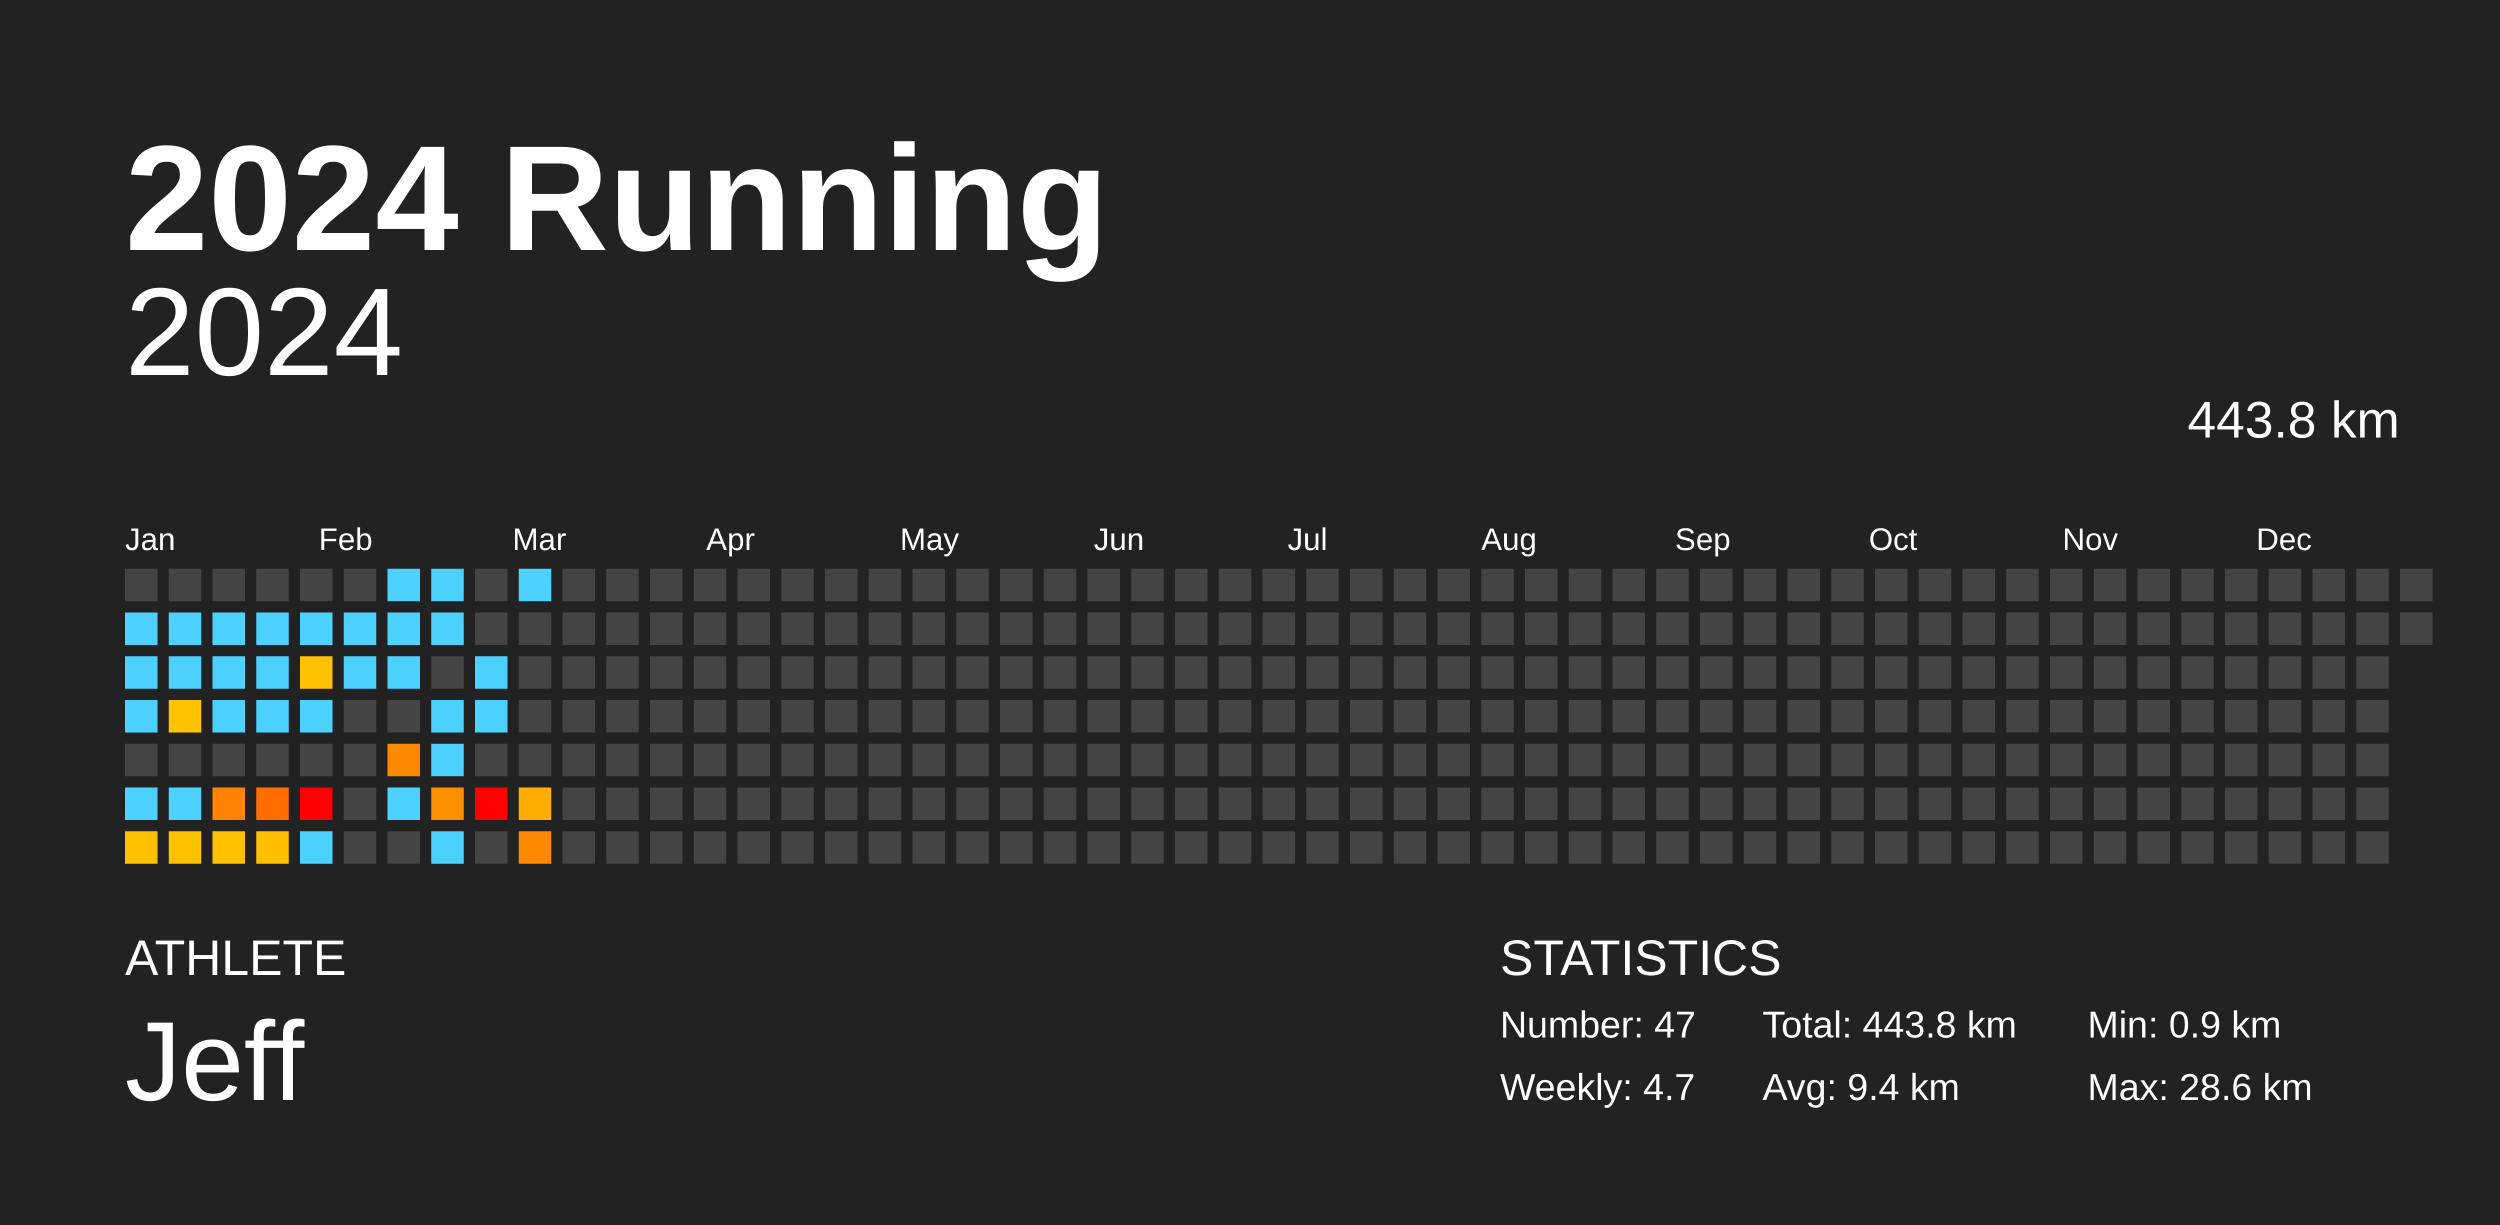
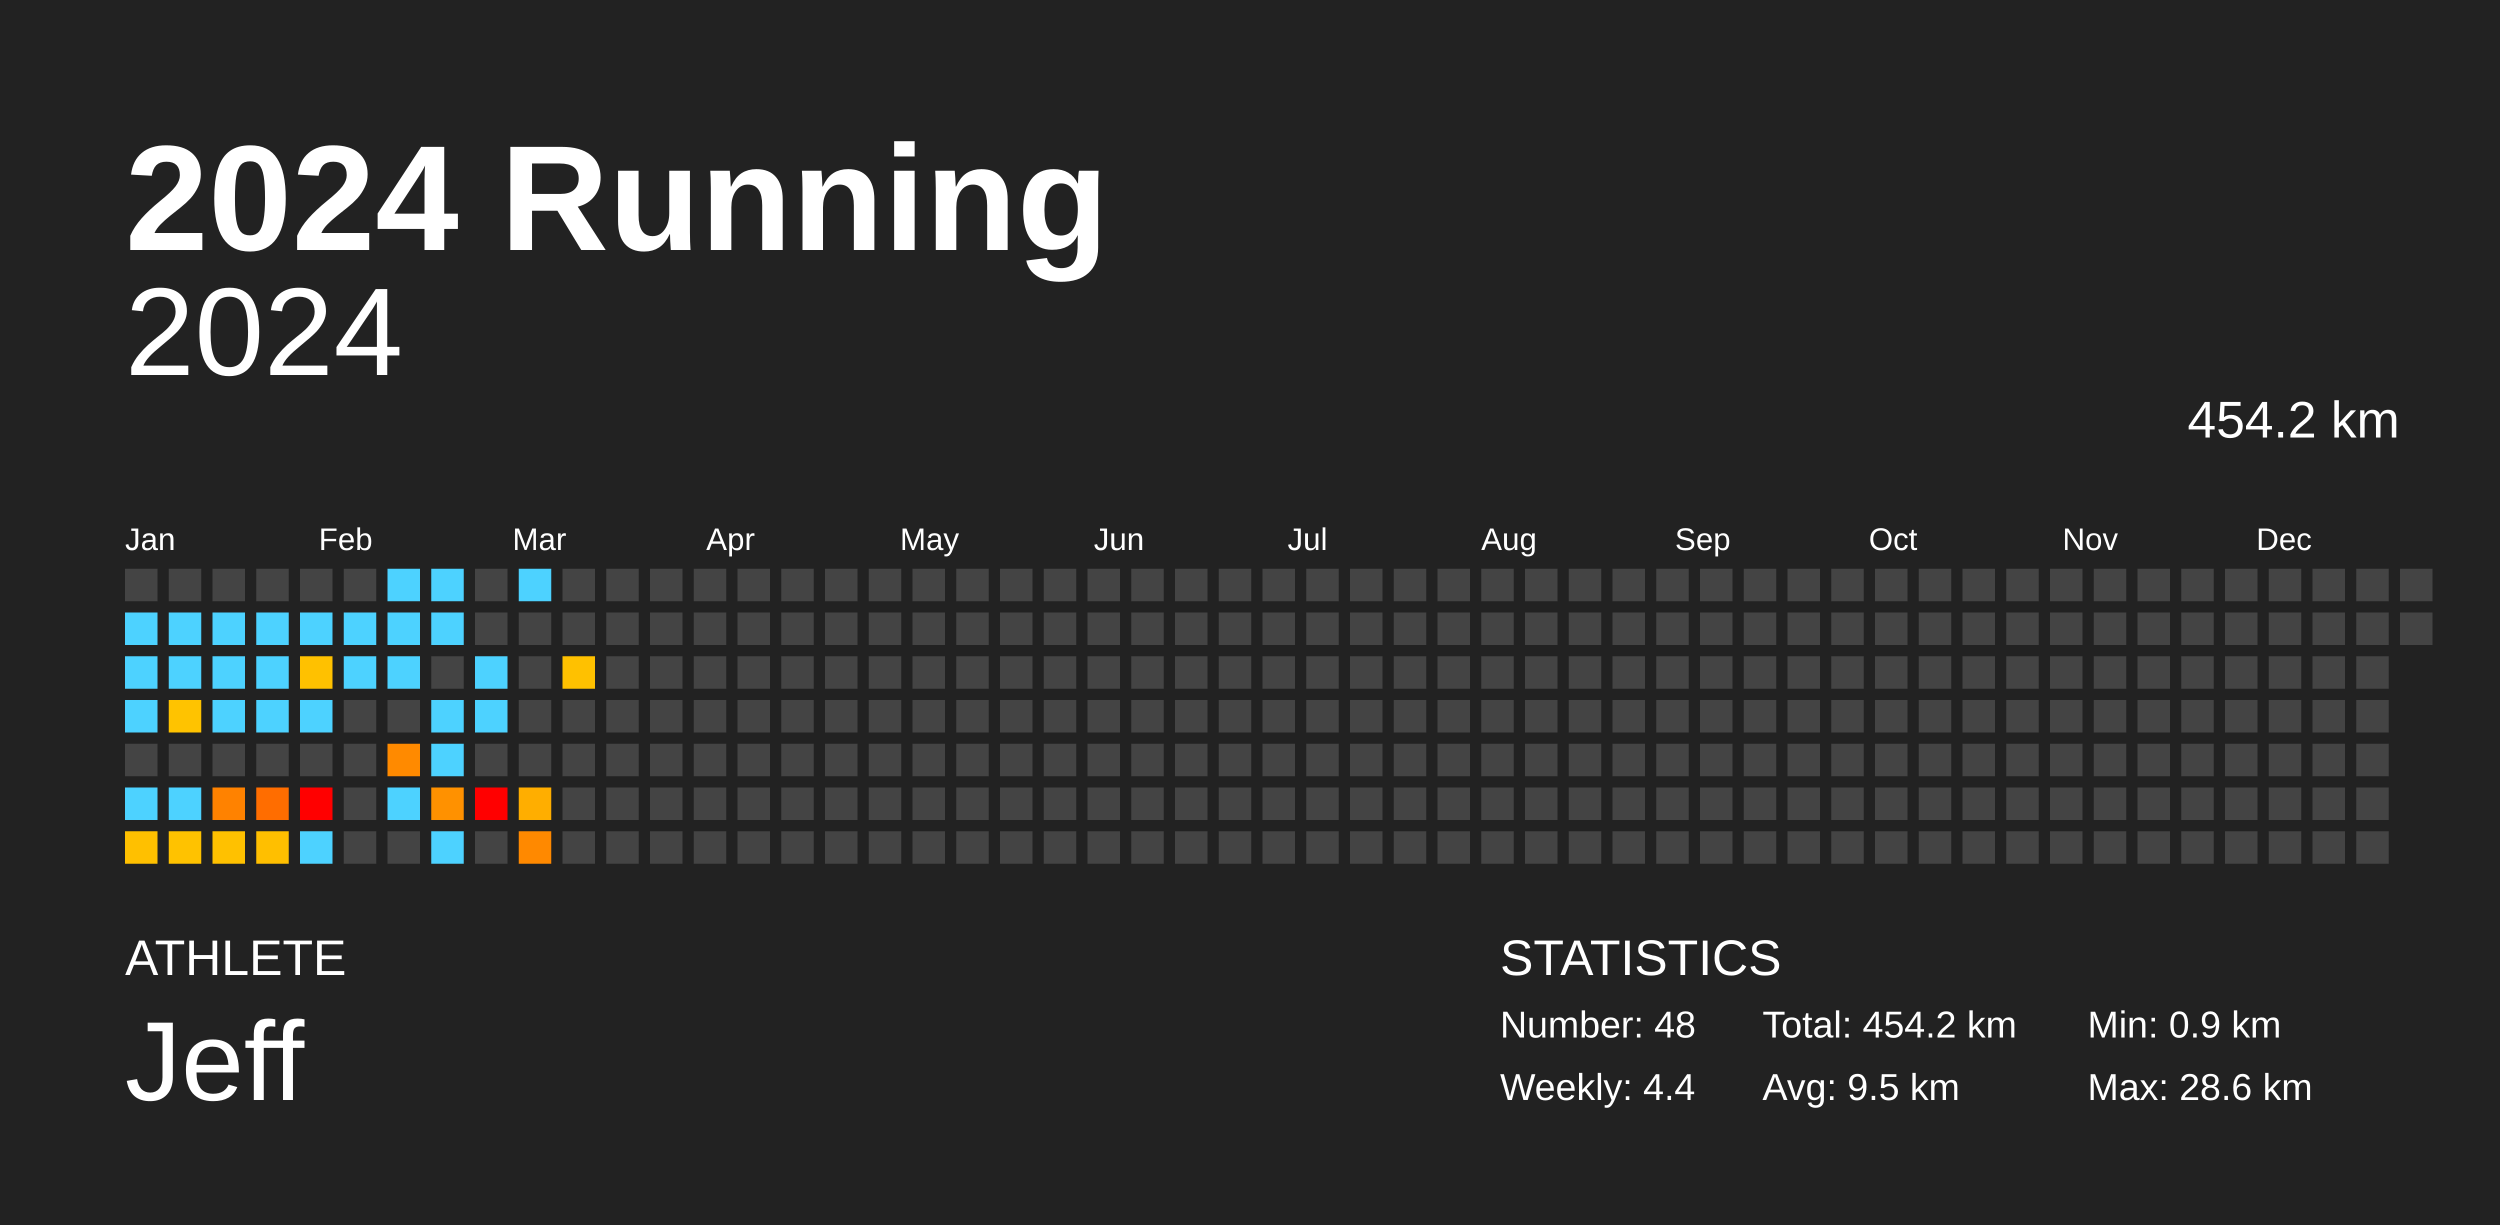
<svg xmlns="http://www.w3.org/2000/svg" baseProfile="full" height="98mm" version="1.1" viewBox="0,0,200,98" width="200mm">
  <defs />
  <rect fill="#222222" height="98" width="200" x="0" y="0" />
  <text fill="#FFFFFF" style="font-size:12px; font-family:Arial; font-weight:bold;" x="10" y="20">2024 Running</text>
  <text fill="#FFFFFF" style="font-size:4px; font-family:Arial" x="10" y="78">ATHLETE</text>
  <text fill="#FFFFFF" style="font-size:9px; font-family:Arial" x="10" y="88">Jeff</text>
  <text fill="#FFFFFF" style="font-size:4px; font-family:Arial" x="120" y="78">STATISTICS</text>
-   <text fill="#FFFFFF" style="font-size:3px; font-family:Arial" x="120" y="83">Number: 47</text>
-   <text fill="#FFFFFF" style="font-size:3px; font-family:Arial" x="120" y="88">Weekly: 4.7</text>
-   <text fill="#FFFFFF" style="font-size:3px; font-family:Arial" x="141" y="83">Total: 443.8 km</text>
-   <text fill="#FFFFFF" style="font-size:3px; font-family:Arial" x="141" y="88">Avg: 9.4 km</text>
+   <text fill="#FFFFFF" style="font-size:3px; font-family:Arial" x="120" y="83">Number: 48</text>
+   <text fill="#FFFFFF" style="font-size:3px; font-family:Arial" x="120" y="88">Weekly: 4.4</text>
+   <text fill="#FFFFFF" style="font-size:3px; font-family:Arial" x="141" y="83">Total: 454.2 km</text>
+   <text fill="#FFFFFF" style="font-size:3px; font-family:Arial" x="141" y="88">Avg: 9.5 km</text>
  <text fill="#FFFFFF" style="font-size:3px; font-family:Arial" x="167" y="83">Min: 0.9 km</text>
  <text fill="#FFFFFF" style="font-size:3px; font-family:Arial" x="167" y="88">Max: 28.6 km</text>
  <text alignment-baseline="hanging" fill="#FFFFFF" style="font-size:10.0px; font-family:Arial;" x="10" y="30">2024</text>
-   <text alignment-baseline="hanging" fill="#FFFFFF" style="font-size:4.125px; font-family:Arial;" x="175" y="35">443.8 km</text>
+   <text alignment-baseline="hanging" fill="#FFFFFF" style="font-size:4.125px; font-family:Arial;" x="175" y="35">454.2 km</text>
  <text fill="#FFFFFF" style="font-size:2.5px; font-family:Arial" x="10.0" y="44">Jan</text>
  <text fill="#FFFFFF" style="font-size:2.5px; font-family:Arial" x="25.5" y="44">Feb</text>
  <text fill="#FFFFFF" style="font-size:2.5px; font-family:Arial" x="41.0" y="44">Mar</text>
  <text fill="#FFFFFF" style="font-size:2.5px; font-family:Arial" x="56.5" y="44">Apr</text>
  <text fill="#FFFFFF" style="font-size:2.5px; font-family:Arial" x="72.0" y="44">May</text>
  <text fill="#FFFFFF" style="font-size:2.5px; font-family:Arial" x="87.5" y="44">Jun</text>
  <text fill="#FFFFFF" style="font-size:2.5px; font-family:Arial" x="103.0" y="44">Jul</text>
  <text fill="#FFFFFF" style="font-size:2.5px; font-family:Arial" x="118.5" y="44">Aug</text>
  <text fill="#FFFFFF" style="font-size:2.5px; font-family:Arial" x="134.0" y="44">Sep</text>
  <text fill="#FFFFFF" style="font-size:2.5px; font-family:Arial" x="149.5" y="44">Oct</text>
  <text fill="#FFFFFF" style="font-size:2.5px; font-family:Arial" x="165.0" y="44">Nov</text>
  <text fill="#FFFFFF" style="font-size:2.5px; font-family:Arial" x="180.5" y="44">Dec</text>
  <rect fill="#444444" height="2.6" width="2.6" x="10.0" y="45.5" />
  <rect fill="#4dd2ff" height="2.6" width="2.6" x="10.0" y="49.0" />
  <rect fill="#4dd2ff" height="2.6" width="2.6" x="10.0" y="52.5" />
  <rect fill="#4dd2ff" height="2.6" width="2.6" x="10.0" y="56.0" />
  <rect fill="#444444" height="2.6" width="2.6" x="10.0" y="59.5" />
  <rect fill="#4dd2ff" height="2.6" width="2.6" x="10.0" y="63.0" />
  <rect fill="#ffc000" height="2.6" width="2.6" x="10.0" y="66.5" />
  <rect fill="#444444" height="2.6" width="2.6" x="13.5" y="45.5" />
  <rect fill="#4dd2ff" height="2.6" width="2.6" x="13.5" y="49.0" />
  <rect fill="#4dd2ff" height="2.6" width="2.6" x="13.5" y="52.5" />
  <rect fill="#ffc300" height="2.6" width="2.6" x="13.5" y="56.0" />
  <rect fill="#444444" height="2.6" width="2.6" x="13.5" y="59.5" />
  <rect fill="#4dd2ff" height="2.6" width="2.6" x="13.5" y="63.0" />
  <rect fill="#ffc200" height="2.6" width="2.6" x="13.5" y="66.5" />
  <rect fill="#444444" height="2.6" width="2.6" x="17.0" y="45.5" />
  <rect fill="#4dd2ff" height="2.6" width="2.6" x="17.0" y="49.0" />
  <rect fill="#4dd2ff" height="2.6" width="2.6" x="17.0" y="52.5" />
  <rect fill="#4dd2ff" height="2.6" width="2.6" x="17.0" y="56.0" />
  <rect fill="#444444" height="2.6" width="2.6" x="17.0" y="59.5" />
  <rect fill="#ff8200" height="2.6" width="2.6" x="17.0" y="63.0" />
  <rect fill="#ffc100" height="2.6" width="2.6" x="17.0" y="66.5" />
  <rect fill="#444444" height="2.6" width="2.6" x="20.5" y="45.5" />
  <rect fill="#4dd2ff" height="2.6" width="2.6" x="20.5" y="49.0" />
  <rect fill="#4dd2ff" height="2.6" width="2.6" x="20.5" y="52.5" />
  <rect fill="#4dd2ff" height="2.6" width="2.6" x="20.5" y="56.0" />
  <rect fill="#444444" height="2.6" width="2.6" x="20.5" y="59.5" />
  <rect fill="#ff6d00" height="2.6" width="2.6" x="20.5" y="63.0" />
  <rect fill="#ffbf00" height="2.6" width="2.6" x="20.5" y="66.5" />
  <rect fill="#444444" height="2.6" width="2.6" x="24.0" y="45.5" />
  <rect fill="#4dd2ff" height="2.6" width="2.6" x="24.0" y="49.0" />
  <rect fill="#ffc100" height="2.6" width="2.6" x="24.0" y="52.5" />
  <rect fill="#4dd2ff" height="2.6" width="2.6" x="24.0" y="56.0" />
  <rect fill="#444444" height="2.6" width="2.6" x="24.0" y="59.5" />
  <rect fill="red" height="2.6" width="2.6" x="24.0" y="63.0" />
  <rect fill="#4dd2ff" height="2.6" width="2.6" x="24.0" y="66.5" />
  <rect fill="#444444" height="2.6" width="2.6" x="27.5" y="45.5" />
  <rect fill="#4dd2ff" height="2.6" width="2.6" x="27.5" y="49.0" />
  <rect fill="#4dd2ff" height="2.6" width="2.6" x="27.5" y="52.5" />
  <rect fill="#444444" height="2.6" width="2.6" x="27.5" y="56.0" />
  <rect fill="#444444" height="2.6" width="2.6" x="27.5" y="59.5" />
  <rect fill="#444444" height="2.6" width="2.6" x="27.5" y="63.0" />
  <rect fill="#444444" height="2.6" width="2.6" x="27.5" y="66.5" />
  <rect fill="#4dd2ff" height="2.6" width="2.6" x="31.0" y="45.5" />
  <rect fill="#4dd2ff" height="2.6" width="2.6" x="31.0" y="49.0" />
  <rect fill="#4dd2ff" height="2.6" width="2.6" x="31.0" y="52.5" />
  <rect fill="#444444" height="2.6" width="2.6" x="31.0" y="56.0" />
  <rect fill="#ff8a00" height="2.6" width="2.6" x="31.0" y="59.5" />
  <rect fill="#4dd2ff" height="2.6" width="2.6" x="31.0" y="63.0" />
  <rect fill="#444444" height="2.6" width="2.6" x="31.0" y="66.5" />
  <rect fill="#4dd2ff" height="2.6" width="2.6" x="34.5" y="45.5" />
  <rect fill="#4dd2ff" height="2.6" width="2.6" x="34.5" y="49.0" />
  <rect fill="#444444" height="2.6" width="2.6" x="34.5" y="52.5" />
  <rect fill="#4dd2ff" height="2.6" width="2.6" x="34.5" y="56.0" />
  <rect fill="#4dd2ff" height="2.6" width="2.6" x="34.5" y="59.5" />
  <rect fill="#ff9100" height="2.6" width="2.6" x="34.5" y="63.0" />
  <rect fill="#4dd2ff" height="2.6" width="2.6" x="34.5" y="66.5" />
  <rect fill="#444444" height="2.6" width="2.6" x="38.0" y="45.5" />
  <rect fill="#444444" height="2.6" width="2.6" x="38.0" y="49.0" />
  <rect fill="#4dd2ff" height="2.6" width="2.6" x="38.0" y="52.5" />
  <rect fill="#4dd2ff" height="2.6" width="2.6" x="38.0" y="56.0" />
  <rect fill="#444444" height="2.6" width="2.6" x="38.0" y="59.5" />
  <rect fill="red" height="2.6" width="2.6" x="38.0" y="63.0" />
  <rect fill="#444444" height="2.6" width="2.6" x="38.0" y="66.5" />
  <rect fill="#4dd2ff" height="2.6" width="2.6" x="41.5" y="45.5" />
  <rect fill="#444444" height="2.6" width="2.6" x="41.5" y="49.0" />
  <rect fill="#444444" height="2.6" width="2.6" x="41.5" y="52.5" />
  <rect fill="#444444" height="2.6" width="2.6" x="41.5" y="56.0" />
  <rect fill="#444444" height="2.6" width="2.6" x="41.5" y="59.5" />
  <rect fill="#ffae00" height="2.6" width="2.6" x="41.5" y="63.0" />
  <rect fill="#ff8900" height="2.6" width="2.6" x="41.5" y="66.5" />
  <rect fill="#444444" height="2.6" width="2.6" x="45.0" y="45.5" />
  <rect fill="#444444" height="2.6" width="2.6" x="45.0" y="49.0" />
-   <rect fill="#444444" height="2.6" width="2.6" x="45.0" y="52.5" />
+   <rect fill="#ffc100" height="2.6" width="2.6" x="45.0" y="52.5" />
  <rect fill="#444444" height="2.6" width="2.6" x="45.0" y="56.0" />
  <rect fill="#444444" height="2.6" width="2.6" x="45.0" y="59.5" />
  <rect fill="#444444" height="2.6" width="2.6" x="45.0" y="63.0" />
  <rect fill="#444444" height="2.6" width="2.6" x="45.0" y="66.5" />
  <rect fill="#444444" height="2.6" width="2.6" x="48.5" y="45.5" />
  <rect fill="#444444" height="2.6" width="2.6" x="48.5" y="49.0" />
  <rect fill="#444444" height="2.6" width="2.6" x="48.5" y="52.5" />
  <rect fill="#444444" height="2.6" width="2.6" x="48.5" y="56.0" />
  <rect fill="#444444" height="2.6" width="2.6" x="48.5" y="59.5" />
  <rect fill="#444444" height="2.6" width="2.6" x="48.5" y="63.0" />
  <rect fill="#444444" height="2.6" width="2.6" x="48.5" y="66.5" />
  <rect fill="#444444" height="2.6" width="2.6" x="52.0" y="45.5" />
  <rect fill="#444444" height="2.6" width="2.6" x="52.0" y="49.0" />
  <rect fill="#444444" height="2.6" width="2.6" x="52.0" y="52.5" />
  <rect fill="#444444" height="2.6" width="2.6" x="52.0" y="56.0" />
  <rect fill="#444444" height="2.6" width="2.6" x="52.0" y="59.5" />
  <rect fill="#444444" height="2.6" width="2.6" x="52.0" y="63.0" />
  <rect fill="#444444" height="2.6" width="2.6" x="52.0" y="66.5" />
  <rect fill="#444444" height="2.6" width="2.6" x="55.5" y="45.5" />
  <rect fill="#444444" height="2.6" width="2.6" x="55.5" y="49.0" />
  <rect fill="#444444" height="2.6" width="2.6" x="55.5" y="52.5" />
  <rect fill="#444444" height="2.6" width="2.6" x="55.5" y="56.0" />
  <rect fill="#444444" height="2.6" width="2.6" x="55.5" y="59.5" />
  <rect fill="#444444" height="2.6" width="2.6" x="55.5" y="63.0" />
  <rect fill="#444444" height="2.6" width="2.6" x="55.5" y="66.5" />
  <rect fill="#444444" height="2.6" width="2.6" x="59.0" y="45.5" />
  <rect fill="#444444" height="2.6" width="2.6" x="59.0" y="49.0" />
  <rect fill="#444444" height="2.6" width="2.6" x="59.0" y="52.5" />
  <rect fill="#444444" height="2.6" width="2.6" x="59.0" y="56.0" />
  <rect fill="#444444" height="2.6" width="2.6" x="59.0" y="59.5" />
  <rect fill="#444444" height="2.6" width="2.6" x="59.0" y="63.0" />
  <rect fill="#444444" height="2.6" width="2.6" x="59.0" y="66.5" />
  <rect fill="#444444" height="2.6" width="2.6" x="62.5" y="45.5" />
  <rect fill="#444444" height="2.6" width="2.6" x="62.5" y="49.0" />
  <rect fill="#444444" height="2.6" width="2.6" x="62.5" y="52.5" />
  <rect fill="#444444" height="2.6" width="2.6" x="62.5" y="56.0" />
  <rect fill="#444444" height="2.6" width="2.6" x="62.5" y="59.5" />
  <rect fill="#444444" height="2.6" width="2.6" x="62.5" y="63.0" />
  <rect fill="#444444" height="2.6" width="2.6" x="62.5" y="66.5" />
  <rect fill="#444444" height="2.6" width="2.6" x="66.0" y="45.5" />
  <rect fill="#444444" height="2.6" width="2.6" x="66.0" y="49.0" />
  <rect fill="#444444" height="2.6" width="2.6" x="66.0" y="52.5" />
  <rect fill="#444444" height="2.6" width="2.6" x="66.0" y="56.0" />
  <rect fill="#444444" height="2.6" width="2.6" x="66.0" y="59.5" />
  <rect fill="#444444" height="2.6" width="2.6" x="66.0" y="63.0" />
  <rect fill="#444444" height="2.6" width="2.6" x="66.0" y="66.5" />
  <rect fill="#444444" height="2.6" width="2.6" x="69.5" y="45.5" />
  <rect fill="#444444" height="2.6" width="2.6" x="69.5" y="49.0" />
  <rect fill="#444444" height="2.6" width="2.6" x="69.5" y="52.5" />
  <rect fill="#444444" height="2.6" width="2.6" x="69.5" y="56.0" />
  <rect fill="#444444" height="2.6" width="2.6" x="69.5" y="59.5" />
  <rect fill="#444444" height="2.6" width="2.6" x="69.5" y="63.0" />
  <rect fill="#444444" height="2.6" width="2.6" x="69.5" y="66.5" />
  <rect fill="#444444" height="2.6" width="2.6" x="73.0" y="45.5" />
  <rect fill="#444444" height="2.6" width="2.6" x="73.0" y="49.0" />
  <rect fill="#444444" height="2.6" width="2.6" x="73.0" y="52.5" />
  <rect fill="#444444" height="2.6" width="2.6" x="73.0" y="56.0" />
  <rect fill="#444444" height="2.6" width="2.6" x="73.0" y="59.5" />
  <rect fill="#444444" height="2.6" width="2.6" x="73.0" y="63.0" />
  <rect fill="#444444" height="2.6" width="2.6" x="73.0" y="66.5" />
  <rect fill="#444444" height="2.6" width="2.6" x="76.5" y="45.5" />
  <rect fill="#444444" height="2.6" width="2.6" x="76.5" y="49.0" />
  <rect fill="#444444" height="2.6" width="2.6" x="76.5" y="52.5" />
  <rect fill="#444444" height="2.6" width="2.6" x="76.5" y="56.0" />
  <rect fill="#444444" height="2.6" width="2.6" x="76.5" y="59.5" />
  <rect fill="#444444" height="2.6" width="2.6" x="76.5" y="63.0" />
  <rect fill="#444444" height="2.6" width="2.6" x="76.5" y="66.5" />
  <rect fill="#444444" height="2.6" width="2.6" x="80.0" y="45.5" />
  <rect fill="#444444" height="2.6" width="2.6" x="80.0" y="49.0" />
  <rect fill="#444444" height="2.6" width="2.6" x="80.0" y="52.5" />
  <rect fill="#444444" height="2.6" width="2.6" x="80.0" y="56.0" />
  <rect fill="#444444" height="2.6" width="2.6" x="80.0" y="59.5" />
  <rect fill="#444444" height="2.6" width="2.6" x="80.0" y="63.0" />
  <rect fill="#444444" height="2.6" width="2.6" x="80.0" y="66.5" />
  <rect fill="#444444" height="2.6" width="2.6" x="83.5" y="45.5" />
  <rect fill="#444444" height="2.6" width="2.6" x="83.5" y="49.0" />
  <rect fill="#444444" height="2.6" width="2.6" x="83.5" y="52.5" />
  <rect fill="#444444" height="2.6" width="2.6" x="83.5" y="56.0" />
  <rect fill="#444444" height="2.6" width="2.6" x="83.5" y="59.5" />
  <rect fill="#444444" height="2.6" width="2.6" x="83.5" y="63.0" />
  <rect fill="#444444" height="2.6" width="2.6" x="83.5" y="66.5" />
  <rect fill="#444444" height="2.6" width="2.6" x="87.0" y="45.5" />
  <rect fill="#444444" height="2.6" width="2.6" x="87.0" y="49.0" />
  <rect fill="#444444" height="2.6" width="2.6" x="87.0" y="52.5" />
  <rect fill="#444444" height="2.6" width="2.6" x="87.0" y="56.0" />
  <rect fill="#444444" height="2.6" width="2.6" x="87.0" y="59.5" />
  <rect fill="#444444" height="2.6" width="2.6" x="87.0" y="63.0" />
  <rect fill="#444444" height="2.6" width="2.6" x="87.0" y="66.5" />
  <rect fill="#444444" height="2.6" width="2.6" x="90.5" y="45.5" />
  <rect fill="#444444" height="2.6" width="2.6" x="90.5" y="49.0" />
  <rect fill="#444444" height="2.6" width="2.6" x="90.5" y="52.5" />
  <rect fill="#444444" height="2.6" width="2.6" x="90.5" y="56.0" />
  <rect fill="#444444" height="2.6" width="2.6" x="90.5" y="59.5" />
  <rect fill="#444444" height="2.6" width="2.6" x="90.5" y="63.0" />
  <rect fill="#444444" height="2.6" width="2.6" x="90.5" y="66.5" />
  <rect fill="#444444" height="2.6" width="2.6" x="94.0" y="45.5" />
  <rect fill="#444444" height="2.6" width="2.6" x="94.0" y="49.0" />
  <rect fill="#444444" height="2.6" width="2.6" x="94.0" y="52.5" />
  <rect fill="#444444" height="2.6" width="2.6" x="94.0" y="56.0" />
  <rect fill="#444444" height="2.6" width="2.6" x="94.0" y="59.5" />
  <rect fill="#444444" height="2.6" width="2.6" x="94.0" y="63.0" />
  <rect fill="#444444" height="2.6" width="2.6" x="94.0" y="66.5" />
  <rect fill="#444444" height="2.6" width="2.6" x="97.5" y="45.5" />
  <rect fill="#444444" height="2.6" width="2.6" x="97.5" y="49.0" />
  <rect fill="#444444" height="2.6" width="2.6" x="97.5" y="52.5" />
  <rect fill="#444444" height="2.6" width="2.6" x="97.5" y="56.0" />
  <rect fill="#444444" height="2.6" width="2.6" x="97.5" y="59.5" />
  <rect fill="#444444" height="2.6" width="2.6" x="97.5" y="63.0" />
  <rect fill="#444444" height="2.6" width="2.6" x="97.5" y="66.5" />
  <rect fill="#444444" height="2.6" width="2.6" x="101.0" y="45.5" />
  <rect fill="#444444" height="2.6" width="2.6" x="101.0" y="49.0" />
  <rect fill="#444444" height="2.6" width="2.6" x="101.0" y="52.5" />
  <rect fill="#444444" height="2.6" width="2.6" x="101.0" y="56.0" />
  <rect fill="#444444" height="2.6" width="2.6" x="101.0" y="59.5" />
  <rect fill="#444444" height="2.6" width="2.6" x="101.0" y="63.0" />
  <rect fill="#444444" height="2.6" width="2.6" x="101.0" y="66.5" />
  <rect fill="#444444" height="2.6" width="2.6" x="104.5" y="45.5" />
  <rect fill="#444444" height="2.6" width="2.6" x="104.5" y="49.0" />
  <rect fill="#444444" height="2.6" width="2.6" x="104.5" y="52.5" />
  <rect fill="#444444" height="2.6" width="2.6" x="104.5" y="56.0" />
  <rect fill="#444444" height="2.6" width="2.6" x="104.5" y="59.5" />
  <rect fill="#444444" height="2.6" width="2.6" x="104.5" y="63.0" />
  <rect fill="#444444" height="2.6" width="2.6" x="104.5" y="66.5" />
  <rect fill="#444444" height="2.6" width="2.6" x="108.0" y="45.5" />
  <rect fill="#444444" height="2.6" width="2.6" x="108.0" y="49.0" />
  <rect fill="#444444" height="2.6" width="2.6" x="108.0" y="52.5" />
  <rect fill="#444444" height="2.6" width="2.6" x="108.0" y="56.0" />
  <rect fill="#444444" height="2.6" width="2.6" x="108.0" y="59.5" />
  <rect fill="#444444" height="2.6" width="2.6" x="108.0" y="63.0" />
  <rect fill="#444444" height="2.6" width="2.6" x="108.0" y="66.5" />
  <rect fill="#444444" height="2.6" width="2.6" x="111.5" y="45.5" />
  <rect fill="#444444" height="2.6" width="2.6" x="111.5" y="49.0" />
  <rect fill="#444444" height="2.6" width="2.6" x="111.5" y="52.5" />
  <rect fill="#444444" height="2.6" width="2.6" x="111.5" y="56.0" />
  <rect fill="#444444" height="2.6" width="2.6" x="111.5" y="59.5" />
  <rect fill="#444444" height="2.6" width="2.6" x="111.5" y="63.0" />
  <rect fill="#444444" height="2.6" width="2.6" x="111.5" y="66.5" />
  <rect fill="#444444" height="2.6" width="2.6" x="115.0" y="45.5" />
  <rect fill="#444444" height="2.6" width="2.6" x="115.0" y="49.0" />
  <rect fill="#444444" height="2.6" width="2.6" x="115.0" y="52.5" />
  <rect fill="#444444" height="2.6" width="2.6" x="115.0" y="56.0" />
  <rect fill="#444444" height="2.6" width="2.6" x="115.0" y="59.5" />
  <rect fill="#444444" height="2.6" width="2.6" x="115.0" y="63.0" />
  <rect fill="#444444" height="2.6" width="2.6" x="115.0" y="66.5" />
  <rect fill="#444444" height="2.6" width="2.6" x="118.5" y="45.5" />
  <rect fill="#444444" height="2.6" width="2.6" x="118.5" y="49.0" />
  <rect fill="#444444" height="2.6" width="2.6" x="118.5" y="52.5" />
  <rect fill="#444444" height="2.6" width="2.6" x="118.5" y="56.0" />
  <rect fill="#444444" height="2.6" width="2.6" x="118.5" y="59.5" />
  <rect fill="#444444" height="2.6" width="2.6" x="118.5" y="63.0" />
  <rect fill="#444444" height="2.6" width="2.6" x="118.5" y="66.5" />
  <rect fill="#444444" height="2.6" width="2.6" x="122.0" y="45.5" />
  <rect fill="#444444" height="2.6" width="2.6" x="122.0" y="49.0" />
  <rect fill="#444444" height="2.6" width="2.6" x="122.0" y="52.5" />
  <rect fill="#444444" height="2.6" width="2.6" x="122.0" y="56.0" />
  <rect fill="#444444" height="2.6" width="2.6" x="122.0" y="59.5" />
  <rect fill="#444444" height="2.6" width="2.6" x="122.0" y="63.0" />
  <rect fill="#444444" height="2.6" width="2.6" x="122.0" y="66.5" />
  <rect fill="#444444" height="2.6" width="2.6" x="125.5" y="45.5" />
  <rect fill="#444444" height="2.6" width="2.6" x="125.5" y="49.0" />
  <rect fill="#444444" height="2.6" width="2.6" x="125.5" y="52.5" />
  <rect fill="#444444" height="2.6" width="2.6" x="125.5" y="56.0" />
  <rect fill="#444444" height="2.6" width="2.6" x="125.5" y="59.5" />
  <rect fill="#444444" height="2.6" width="2.6" x="125.5" y="63.0" />
  <rect fill="#444444" height="2.6" width="2.6" x="125.5" y="66.5" />
  <rect fill="#444444" height="2.6" width="2.6" x="129.0" y="45.5" />
  <rect fill="#444444" height="2.6" width="2.6" x="129.0" y="49.0" />
  <rect fill="#444444" height="2.6" width="2.6" x="129.0" y="52.5" />
  <rect fill="#444444" height="2.6" width="2.6" x="129.0" y="56.0" />
  <rect fill="#444444" height="2.6" width="2.6" x="129.0" y="59.5" />
  <rect fill="#444444" height="2.6" width="2.6" x="129.0" y="63.0" />
  <rect fill="#444444" height="2.6" width="2.6" x="129.0" y="66.5" />
  <rect fill="#444444" height="2.6" width="2.6" x="132.5" y="45.5" />
  <rect fill="#444444" height="2.6" width="2.6" x="132.5" y="49.0" />
  <rect fill="#444444" height="2.6" width="2.6" x="132.5" y="52.5" />
  <rect fill="#444444" height="2.6" width="2.6" x="132.5" y="56.0" />
  <rect fill="#444444" height="2.6" width="2.6" x="132.5" y="59.5" />
  <rect fill="#444444" height="2.6" width="2.6" x="132.5" y="63.0" />
  <rect fill="#444444" height="2.6" width="2.6" x="132.5" y="66.5" />
  <rect fill="#444444" height="2.6" width="2.6" x="136.0" y="45.5" />
  <rect fill="#444444" height="2.6" width="2.6" x="136.0" y="49.0" />
  <rect fill="#444444" height="2.6" width="2.6" x="136.0" y="52.5" />
  <rect fill="#444444" height="2.6" width="2.6" x="136.0" y="56.0" />
  <rect fill="#444444" height="2.6" width="2.6" x="136.0" y="59.5" />
  <rect fill="#444444" height="2.6" width="2.6" x="136.0" y="63.0" />
  <rect fill="#444444" height="2.6" width="2.6" x="136.0" y="66.5" />
  <rect fill="#444444" height="2.6" width="2.6" x="139.5" y="45.5" />
  <rect fill="#444444" height="2.6" width="2.6" x="139.5" y="49.0" />
  <rect fill="#444444" height="2.6" width="2.6" x="139.5" y="52.5" />
  <rect fill="#444444" height="2.6" width="2.6" x="139.5" y="56.0" />
  <rect fill="#444444" height="2.6" width="2.6" x="139.5" y="59.5" />
  <rect fill="#444444" height="2.6" width="2.6" x="139.5" y="63.0" />
  <rect fill="#444444" height="2.6" width="2.6" x="139.5" y="66.5" />
  <rect fill="#444444" height="2.6" width="2.6" x="143.0" y="45.5" />
  <rect fill="#444444" height="2.6" width="2.6" x="143.0" y="49.0" />
  <rect fill="#444444" height="2.6" width="2.6" x="143.0" y="52.5" />
  <rect fill="#444444" height="2.6" width="2.6" x="143.0" y="56.0" />
  <rect fill="#444444" height="2.6" width="2.6" x="143.0" y="59.5" />
  <rect fill="#444444" height="2.6" width="2.6" x="143.0" y="63.0" />
  <rect fill="#444444" height="2.6" width="2.6" x="143.0" y="66.5" />
  <rect fill="#444444" height="2.6" width="2.6" x="146.5" y="45.5" />
  <rect fill="#444444" height="2.6" width="2.6" x="146.5" y="49.0" />
  <rect fill="#444444" height="2.6" width="2.6" x="146.5" y="52.5" />
  <rect fill="#444444" height="2.6" width="2.6" x="146.5" y="56.0" />
  <rect fill="#444444" height="2.6" width="2.6" x="146.5" y="59.5" />
  <rect fill="#444444" height="2.6" width="2.6" x="146.5" y="63.0" />
  <rect fill="#444444" height="2.6" width="2.6" x="146.5" y="66.5" />
  <rect fill="#444444" height="2.6" width="2.6" x="150.0" y="45.5" />
  <rect fill="#444444" height="2.6" width="2.6" x="150.0" y="49.0" />
  <rect fill="#444444" height="2.6" width="2.6" x="150.0" y="52.5" />
  <rect fill="#444444" height="2.6" width="2.6" x="150.0" y="56.0" />
  <rect fill="#444444" height="2.6" width="2.6" x="150.0" y="59.5" />
  <rect fill="#444444" height="2.6" width="2.6" x="150.0" y="63.0" />
  <rect fill="#444444" height="2.6" width="2.6" x="150.0" y="66.5" />
  <rect fill="#444444" height="2.6" width="2.6" x="153.5" y="45.5" />
  <rect fill="#444444" height="2.6" width="2.6" x="153.5" y="49.0" />
  <rect fill="#444444" height="2.6" width="2.6" x="153.5" y="52.5" />
  <rect fill="#444444" height="2.6" width="2.6" x="153.5" y="56.0" />
  <rect fill="#444444" height="2.6" width="2.6" x="153.5" y="59.5" />
  <rect fill="#444444" height="2.6" width="2.6" x="153.5" y="63.0" />
  <rect fill="#444444" height="2.6" width="2.6" x="153.5" y="66.5" />
  <rect fill="#444444" height="2.6" width="2.6" x="157.0" y="45.5" />
  <rect fill="#444444" height="2.6" width="2.6" x="157.0" y="49.0" />
  <rect fill="#444444" height="2.6" width="2.6" x="157.0" y="52.5" />
  <rect fill="#444444" height="2.6" width="2.6" x="157.0" y="56.0" />
  <rect fill="#444444" height="2.6" width="2.6" x="157.0" y="59.5" />
  <rect fill="#444444" height="2.6" width="2.6" x="157.0" y="63.0" />
  <rect fill="#444444" height="2.6" width="2.6" x="157.0" y="66.5" />
  <rect fill="#444444" height="2.6" width="2.6" x="160.5" y="45.5" />
  <rect fill="#444444" height="2.6" width="2.6" x="160.5" y="49.0" />
  <rect fill="#444444" height="2.6" width="2.6" x="160.5" y="52.5" />
  <rect fill="#444444" height="2.6" width="2.6" x="160.5" y="56.0" />
  <rect fill="#444444" height="2.6" width="2.6" x="160.5" y="59.5" />
  <rect fill="#444444" height="2.6" width="2.6" x="160.5" y="63.0" />
  <rect fill="#444444" height="2.6" width="2.6" x="160.5" y="66.5" />
  <rect fill="#444444" height="2.6" width="2.6" x="164.0" y="45.5" />
  <rect fill="#444444" height="2.6" width="2.6" x="164.0" y="49.0" />
  <rect fill="#444444" height="2.6" width="2.6" x="164.0" y="52.5" />
  <rect fill="#444444" height="2.6" width="2.6" x="164.0" y="56.0" />
  <rect fill="#444444" height="2.6" width="2.6" x="164.0" y="59.5" />
  <rect fill="#444444" height="2.6" width="2.6" x="164.0" y="63.0" />
  <rect fill="#444444" height="2.6" width="2.6" x="164.0" y="66.5" />
  <rect fill="#444444" height="2.6" width="2.6" x="167.5" y="45.5" />
  <rect fill="#444444" height="2.6" width="2.6" x="167.5" y="49.0" />
  <rect fill="#444444" height="2.6" width="2.6" x="167.5" y="52.5" />
  <rect fill="#444444" height="2.6" width="2.6" x="167.5" y="56.0" />
  <rect fill="#444444" height="2.6" width="2.6" x="167.5" y="59.5" />
  <rect fill="#444444" height="2.6" width="2.6" x="167.5" y="63.0" />
  <rect fill="#444444" height="2.6" width="2.6" x="167.5" y="66.5" />
  <rect fill="#444444" height="2.6" width="2.6" x="171.0" y="45.5" />
  <rect fill="#444444" height="2.6" width="2.6" x="171.0" y="49.0" />
  <rect fill="#444444" height="2.6" width="2.6" x="171.0" y="52.5" />
  <rect fill="#444444" height="2.6" width="2.6" x="171.0" y="56.0" />
  <rect fill="#444444" height="2.6" width="2.6" x="171.0" y="59.5" />
  <rect fill="#444444" height="2.6" width="2.6" x="171.0" y="63.0" />
  <rect fill="#444444" height="2.6" width="2.6" x="171.0" y="66.5" />
  <rect fill="#444444" height="2.6" width="2.6" x="174.5" y="45.5" />
  <rect fill="#444444" height="2.6" width="2.6" x="174.5" y="49.0" />
  <rect fill="#444444" height="2.6" width="2.6" x="174.5" y="52.5" />
  <rect fill="#444444" height="2.6" width="2.6" x="174.5" y="56.0" />
  <rect fill="#444444" height="2.6" width="2.6" x="174.5" y="59.5" />
  <rect fill="#444444" height="2.6" width="2.6" x="174.5" y="63.0" />
  <rect fill="#444444" height="2.6" width="2.6" x="174.5" y="66.5" />
  <rect fill="#444444" height="2.6" width="2.6" x="178.0" y="45.5" />
  <rect fill="#444444" height="2.6" width="2.6" x="178.0" y="49.0" />
  <rect fill="#444444" height="2.6" width="2.6" x="178.0" y="52.5" />
  <rect fill="#444444" height="2.6" width="2.6" x="178.0" y="56.0" />
  <rect fill="#444444" height="2.6" width="2.6" x="178.0" y="59.5" />
  <rect fill="#444444" height="2.6" width="2.6" x="178.0" y="63.0" />
  <rect fill="#444444" height="2.6" width="2.6" x="178.0" y="66.5" />
  <rect fill="#444444" height="2.6" width="2.6" x="181.5" y="45.5" />
  <rect fill="#444444" height="2.6" width="2.6" x="181.5" y="49.0" />
  <rect fill="#444444" height="2.6" width="2.6" x="181.5" y="52.5" />
  <rect fill="#444444" height="2.6" width="2.6" x="181.5" y="56.0" />
  <rect fill="#444444" height="2.6" width="2.6" x="181.5" y="59.5" />
  <rect fill="#444444" height="2.6" width="2.6" x="181.5" y="63.0" />
  <rect fill="#444444" height="2.6" width="2.6" x="181.5" y="66.5" />
  <rect fill="#444444" height="2.6" width="2.6" x="185.0" y="45.5" />
  <rect fill="#444444" height="2.6" width="2.6" x="185.0" y="49.0" />
  <rect fill="#444444" height="2.6" width="2.6" x="185.0" y="52.5" />
  <rect fill="#444444" height="2.6" width="2.6" x="185.0" y="56.0" />
  <rect fill="#444444" height="2.6" width="2.6" x="185.0" y="59.5" />
  <rect fill="#444444" height="2.6" width="2.6" x="185.0" y="63.0" />
  <rect fill="#444444" height="2.6" width="2.6" x="185.0" y="66.5" />
  <rect fill="#444444" height="2.6" width="2.6" x="188.5" y="45.5" />
  <rect fill="#444444" height="2.6" width="2.6" x="188.5" y="49.0" />
  <rect fill="#444444" height="2.6" width="2.6" x="188.5" y="52.5" />
  <rect fill="#444444" height="2.6" width="2.6" x="188.5" y="56.0" />
  <rect fill="#444444" height="2.6" width="2.6" x="188.5" y="59.5" />
  <rect fill="#444444" height="2.6" width="2.6" x="188.5" y="63.0" />
  <rect fill="#444444" height="2.6" width="2.6" x="188.5" y="66.5" />
  <rect fill="#444444" height="2.6" width="2.6" x="192.0" y="45.5" />
  <rect fill="#444444" height="2.6" width="2.6" x="192.0" y="49.0" />
</svg>
